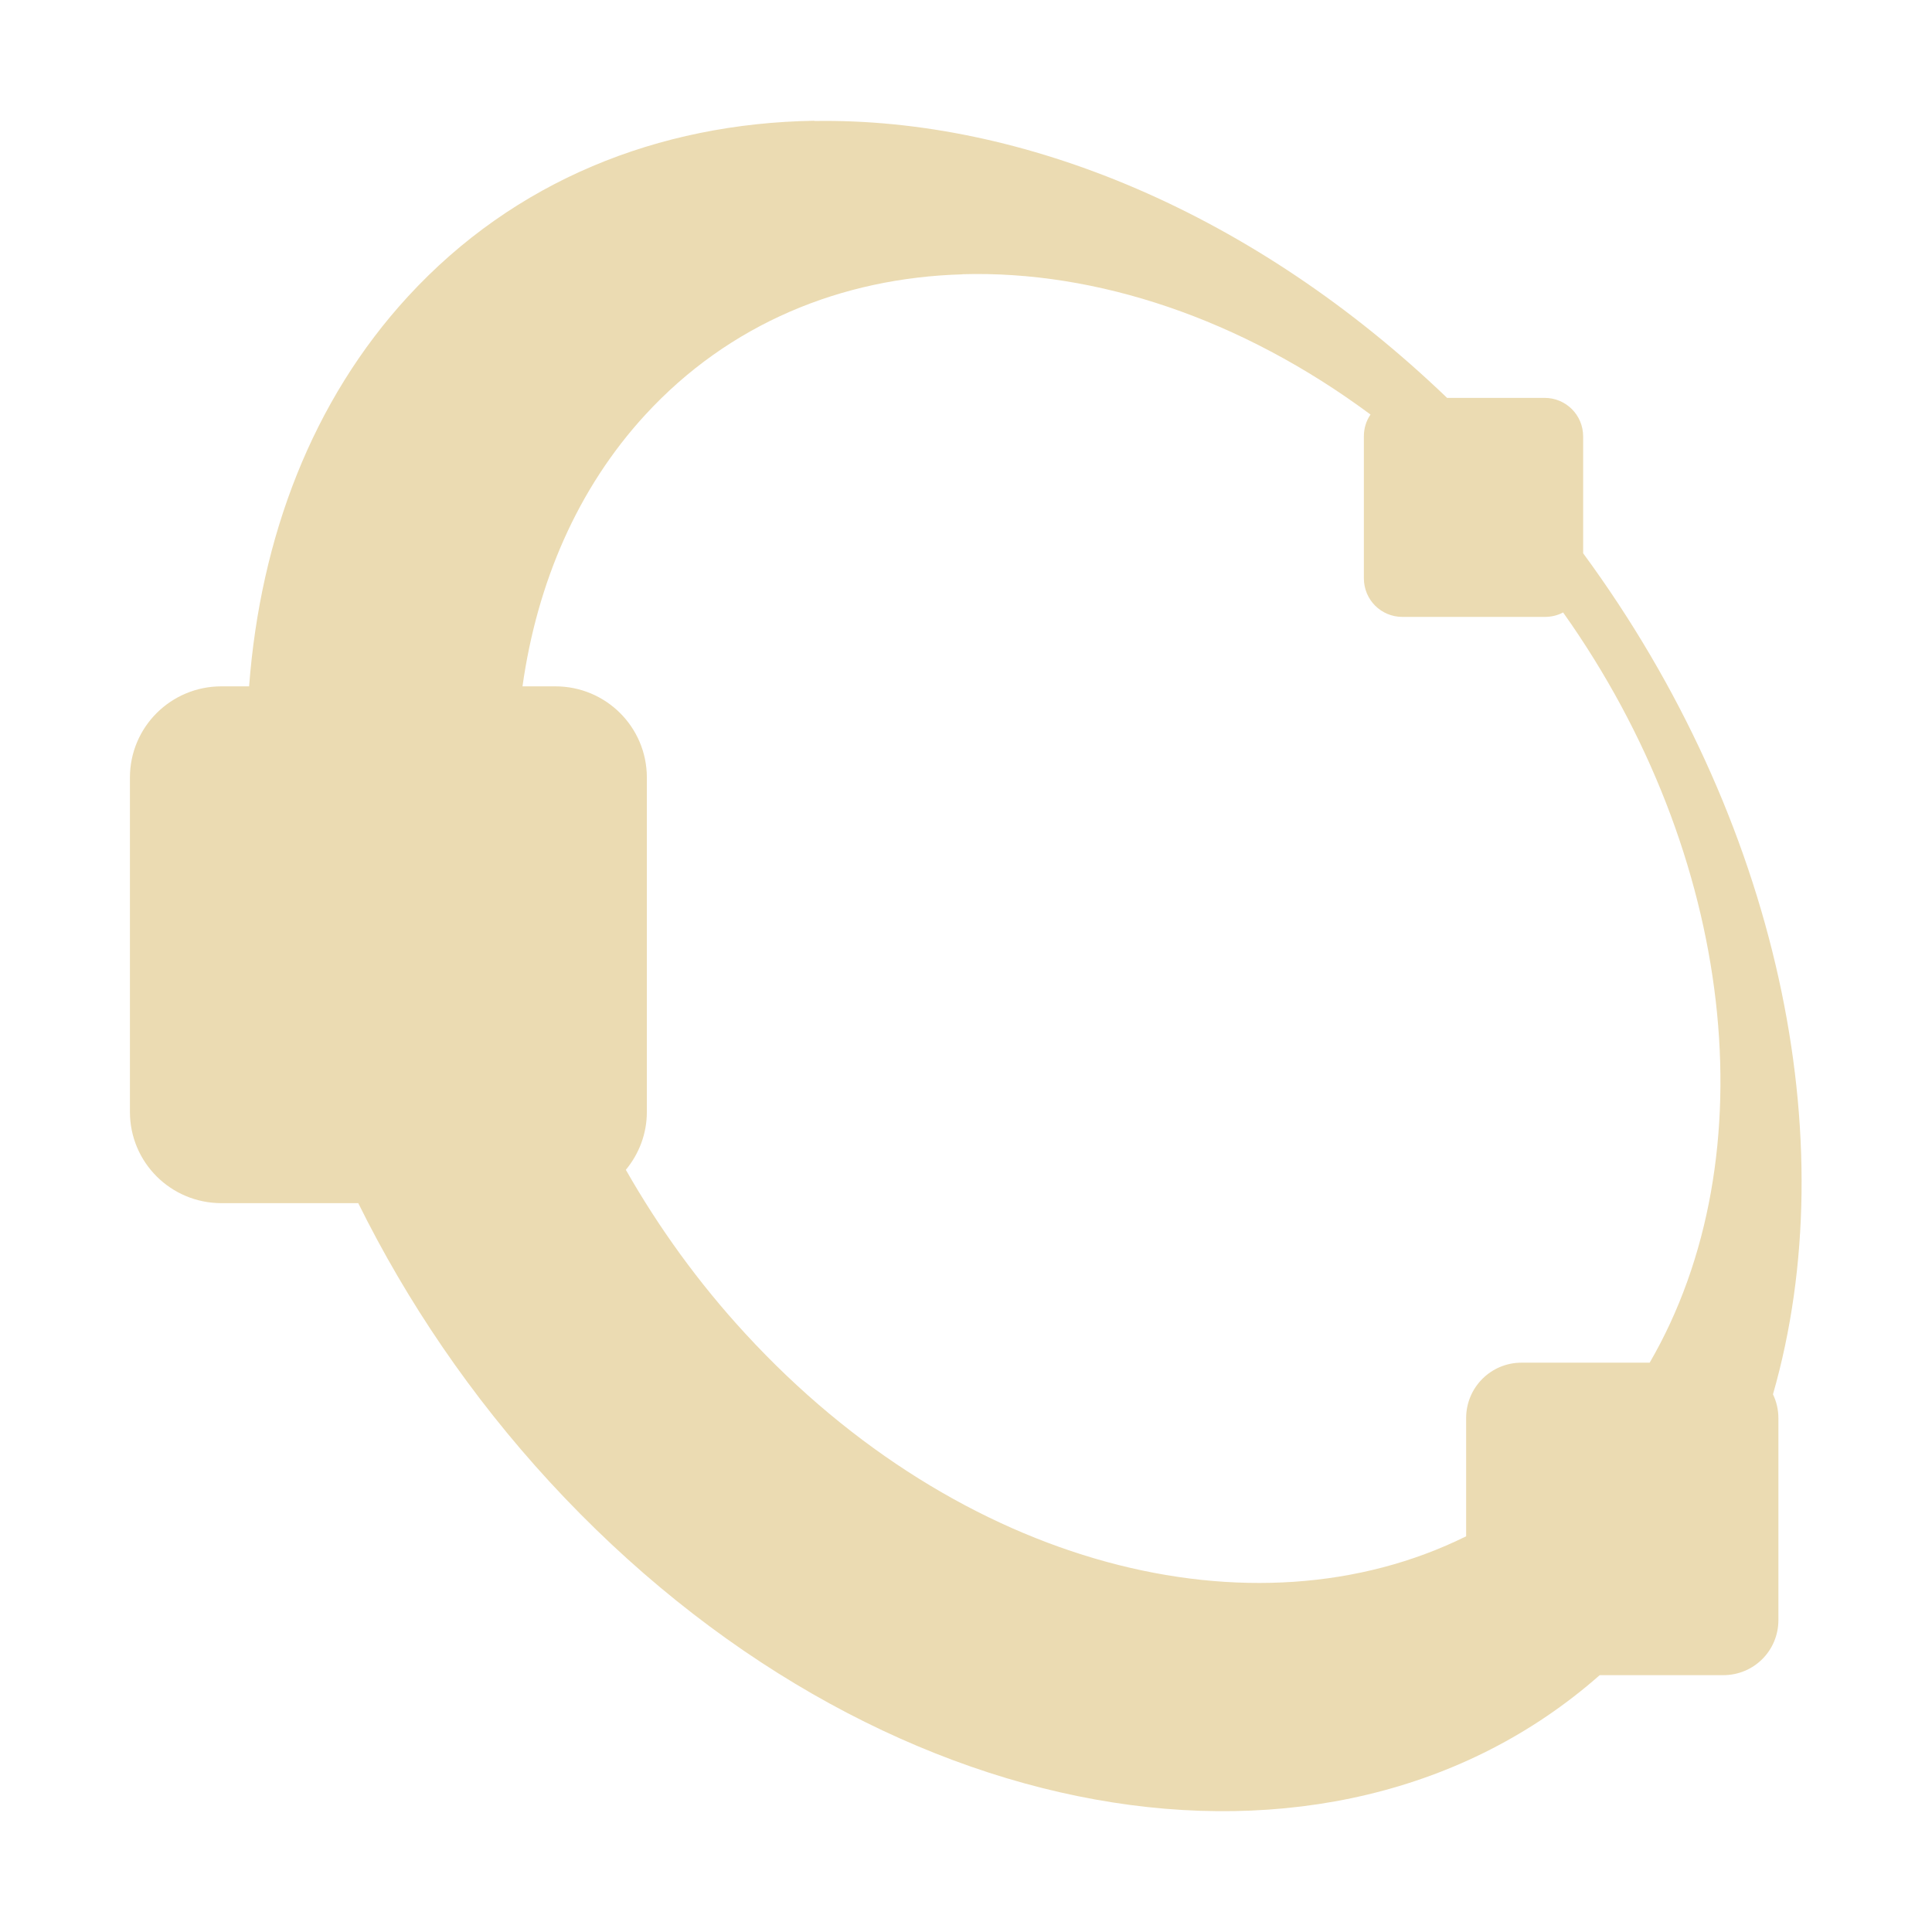
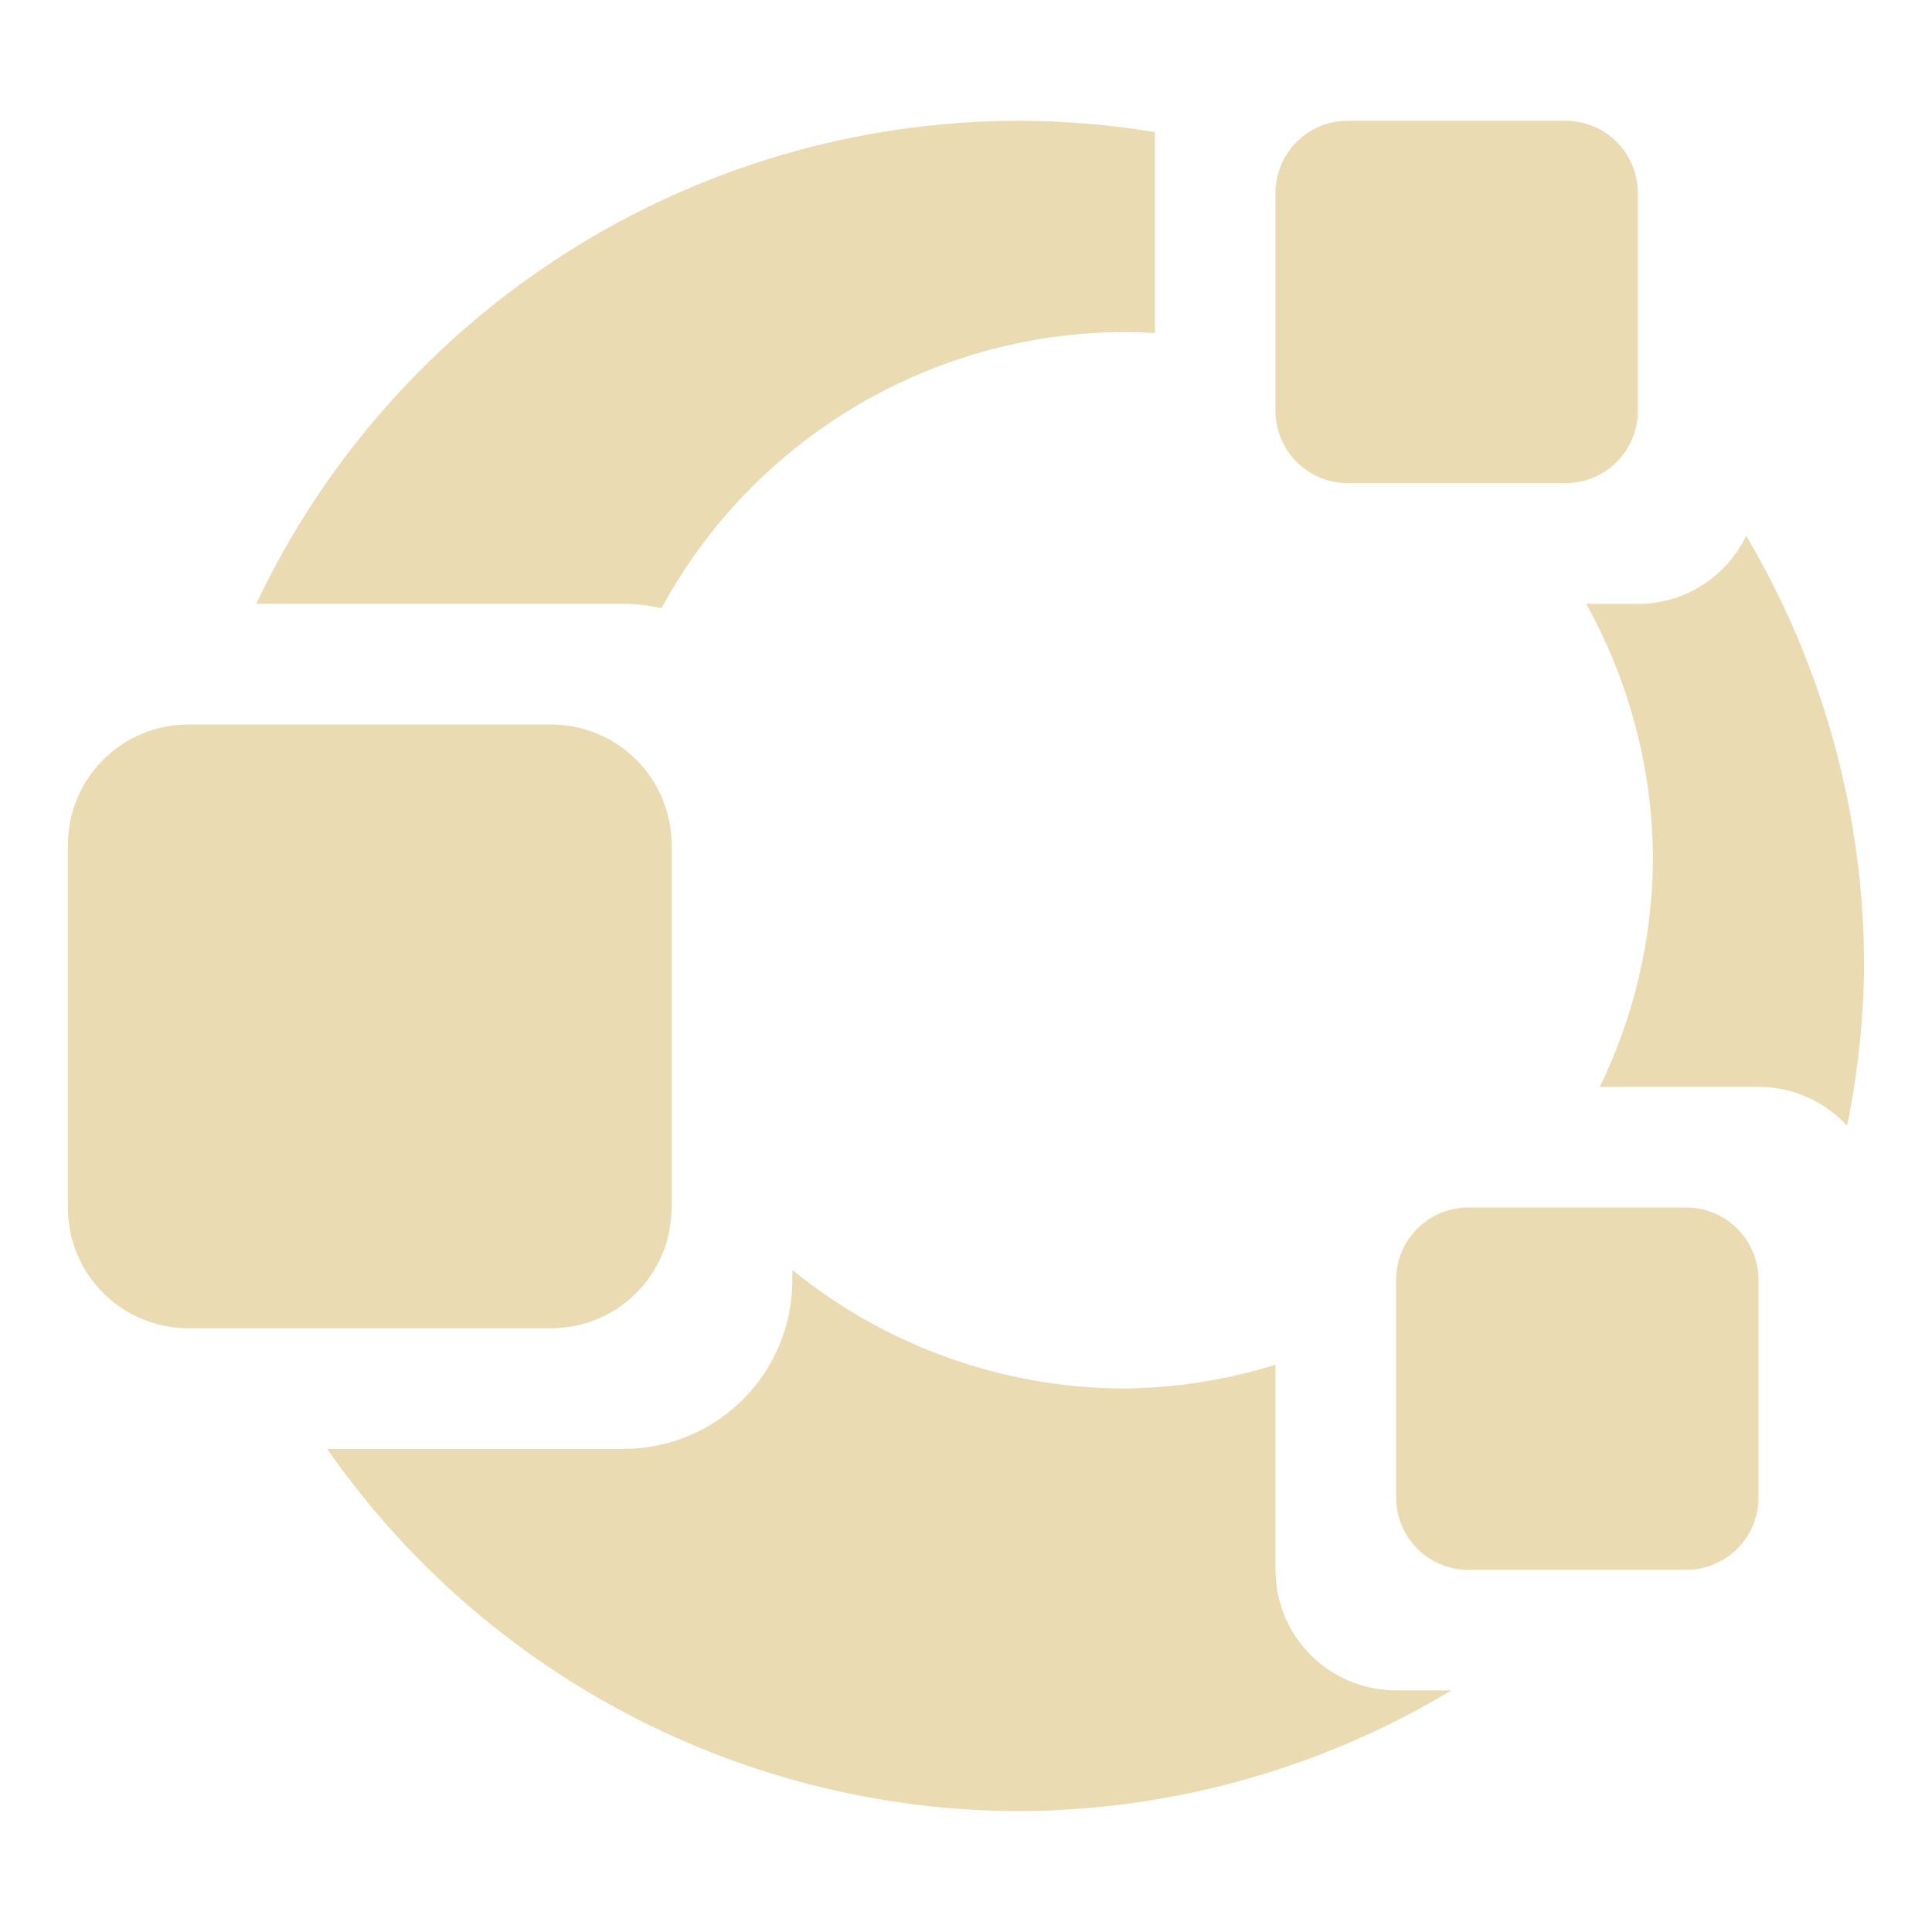
<svg xmlns="http://www.w3.org/2000/svg" width="16" height="16" version="1.1">
  <defs>
-     <style type="text/css" id="current-color-scheme">.ColorScheme-Text { color:#ebdbb2; } .ColorScheme-Highlight { color:#458588; }</style>
+     <style id="current-color-scheme" type="text/css">.ColorScheme-Text { color:#ebdbb2; } .ColorScheme-Highlight { color:#458588; }</style>
  </defs>
-   <path class="ColorScheme-Text" fill="currentColor" d="m6.744 1c-1.293 0.021-2.484 0.497-3.365 1.455-0.791 0.86-1.222 1.99-1.316 3.229h-0.229c-0.419 0-0.758 0.337-0.758 0.756v2.768c0 0.419 0.339 0.756 0.758 0.756h1.133c0.402 0.813 0.931 1.597 1.586 2.309 2.679 2.911 6.463 3.567 8.695 1.6h1.023c0.254 0 0.457-0.203 0.457-0.457v-1.67c0-0.071-0.016-0.139-0.045-0.199 0.605-2.108 0.042-4.768-1.572-6.965v-0.967c0-0.178-0.142-0.32-0.32-0.32h-0.807c-1.596-1.532-3.509-2.321-5.24-2.293zm1.227 1.271c1.107-0.032 2.306 0.366 3.379 1.162-0.035 0.051-0.055 0.113-0.055 0.18v1.176c0 0.178 0.142 0.32 0.32 0.32h1.176c0.056 0 0.108-0.012 0.154-0.037 1.423 2.005 1.709 4.504 0.717 6.213h-1.061c-0.254 0-0.459 0.205-0.459 0.459v0.979c-1.758 0.87-4.192 0.254-5.969-1.678-0.39-0.423-0.719-0.881-0.99-1.357 0.108-0.131 0.174-0.297 0.174-0.48v-2.768c0-0.419-0.339-0.756-0.758-0.756h-0.272c0.121-0.857 0.455-1.638 1.018-2.25 0.693-0.753 1.621-1.133 2.625-1.162z" />
+   <path class="ColorScheme-Text" d="m8.438 1a7 7 0 0 0-6.316 4h3.041c0.108 0 0.213 0.014 0.315 0.037a4.375 4.375 0 0 1 3.836-2.287 4.375 4.375 0 0 1 0.25 0.008v-1.664a7 7 0 0 0-1.125-0.094zm2.725 0c-0.332 0-0.6 0.267-0.6 0.6v1.801c0 0.332 0.267 0.6 0.6 0.6h1.801c0.332 0 0.6-0.267 0.6-0.6v-1.801c0-0.332-0.267-0.6-0.6-0.6h-1.801zm3.299 3.436c-0.162 0.334-0.501 0.565-0.898 0.565h-0.428a4.375 4.375 0 0 1 0.553 2.125 4.375 4.375 0 0 1-0.44 1.875h1.314c0.291 0 0.552 0.124 0.734 0.322a7 7 0 0 0 0.141-1.322 7 7 0 0 0-0.977-3.564zm-12.9 1.564c-0.554 0-1 0.446-1 1v3c0 0.554 0.446 1 1 1h3c0.554 0 1-0.446 1-1v-3c0-0.554-0.446-1-1-1h-3zm10.6 4c-0.332 0-0.6 0.267-0.6 0.6v1.801c0 0.332 0.267 0.6 0.6 0.6h1.801c0.332 0 0.6-0.267 0.6-0.6v-1.801c0-0.332-0.267-0.6-0.6-0.6h-1.801zm-5.6 0.519v0.08c0 0.776-0.625 1.4-1.4 1.4h-2.453a7 7 0 0 0 5.729 3 7 7 0 0 0 3.582-1h-0.457c-0.554 0-1-0.446-1-1v-1.697a4.375 4.375 0 0 1-1.25 0.197 4.375 4.375 0 0 1-2.75-0.981z" fill="currentColor" />
</svg>
